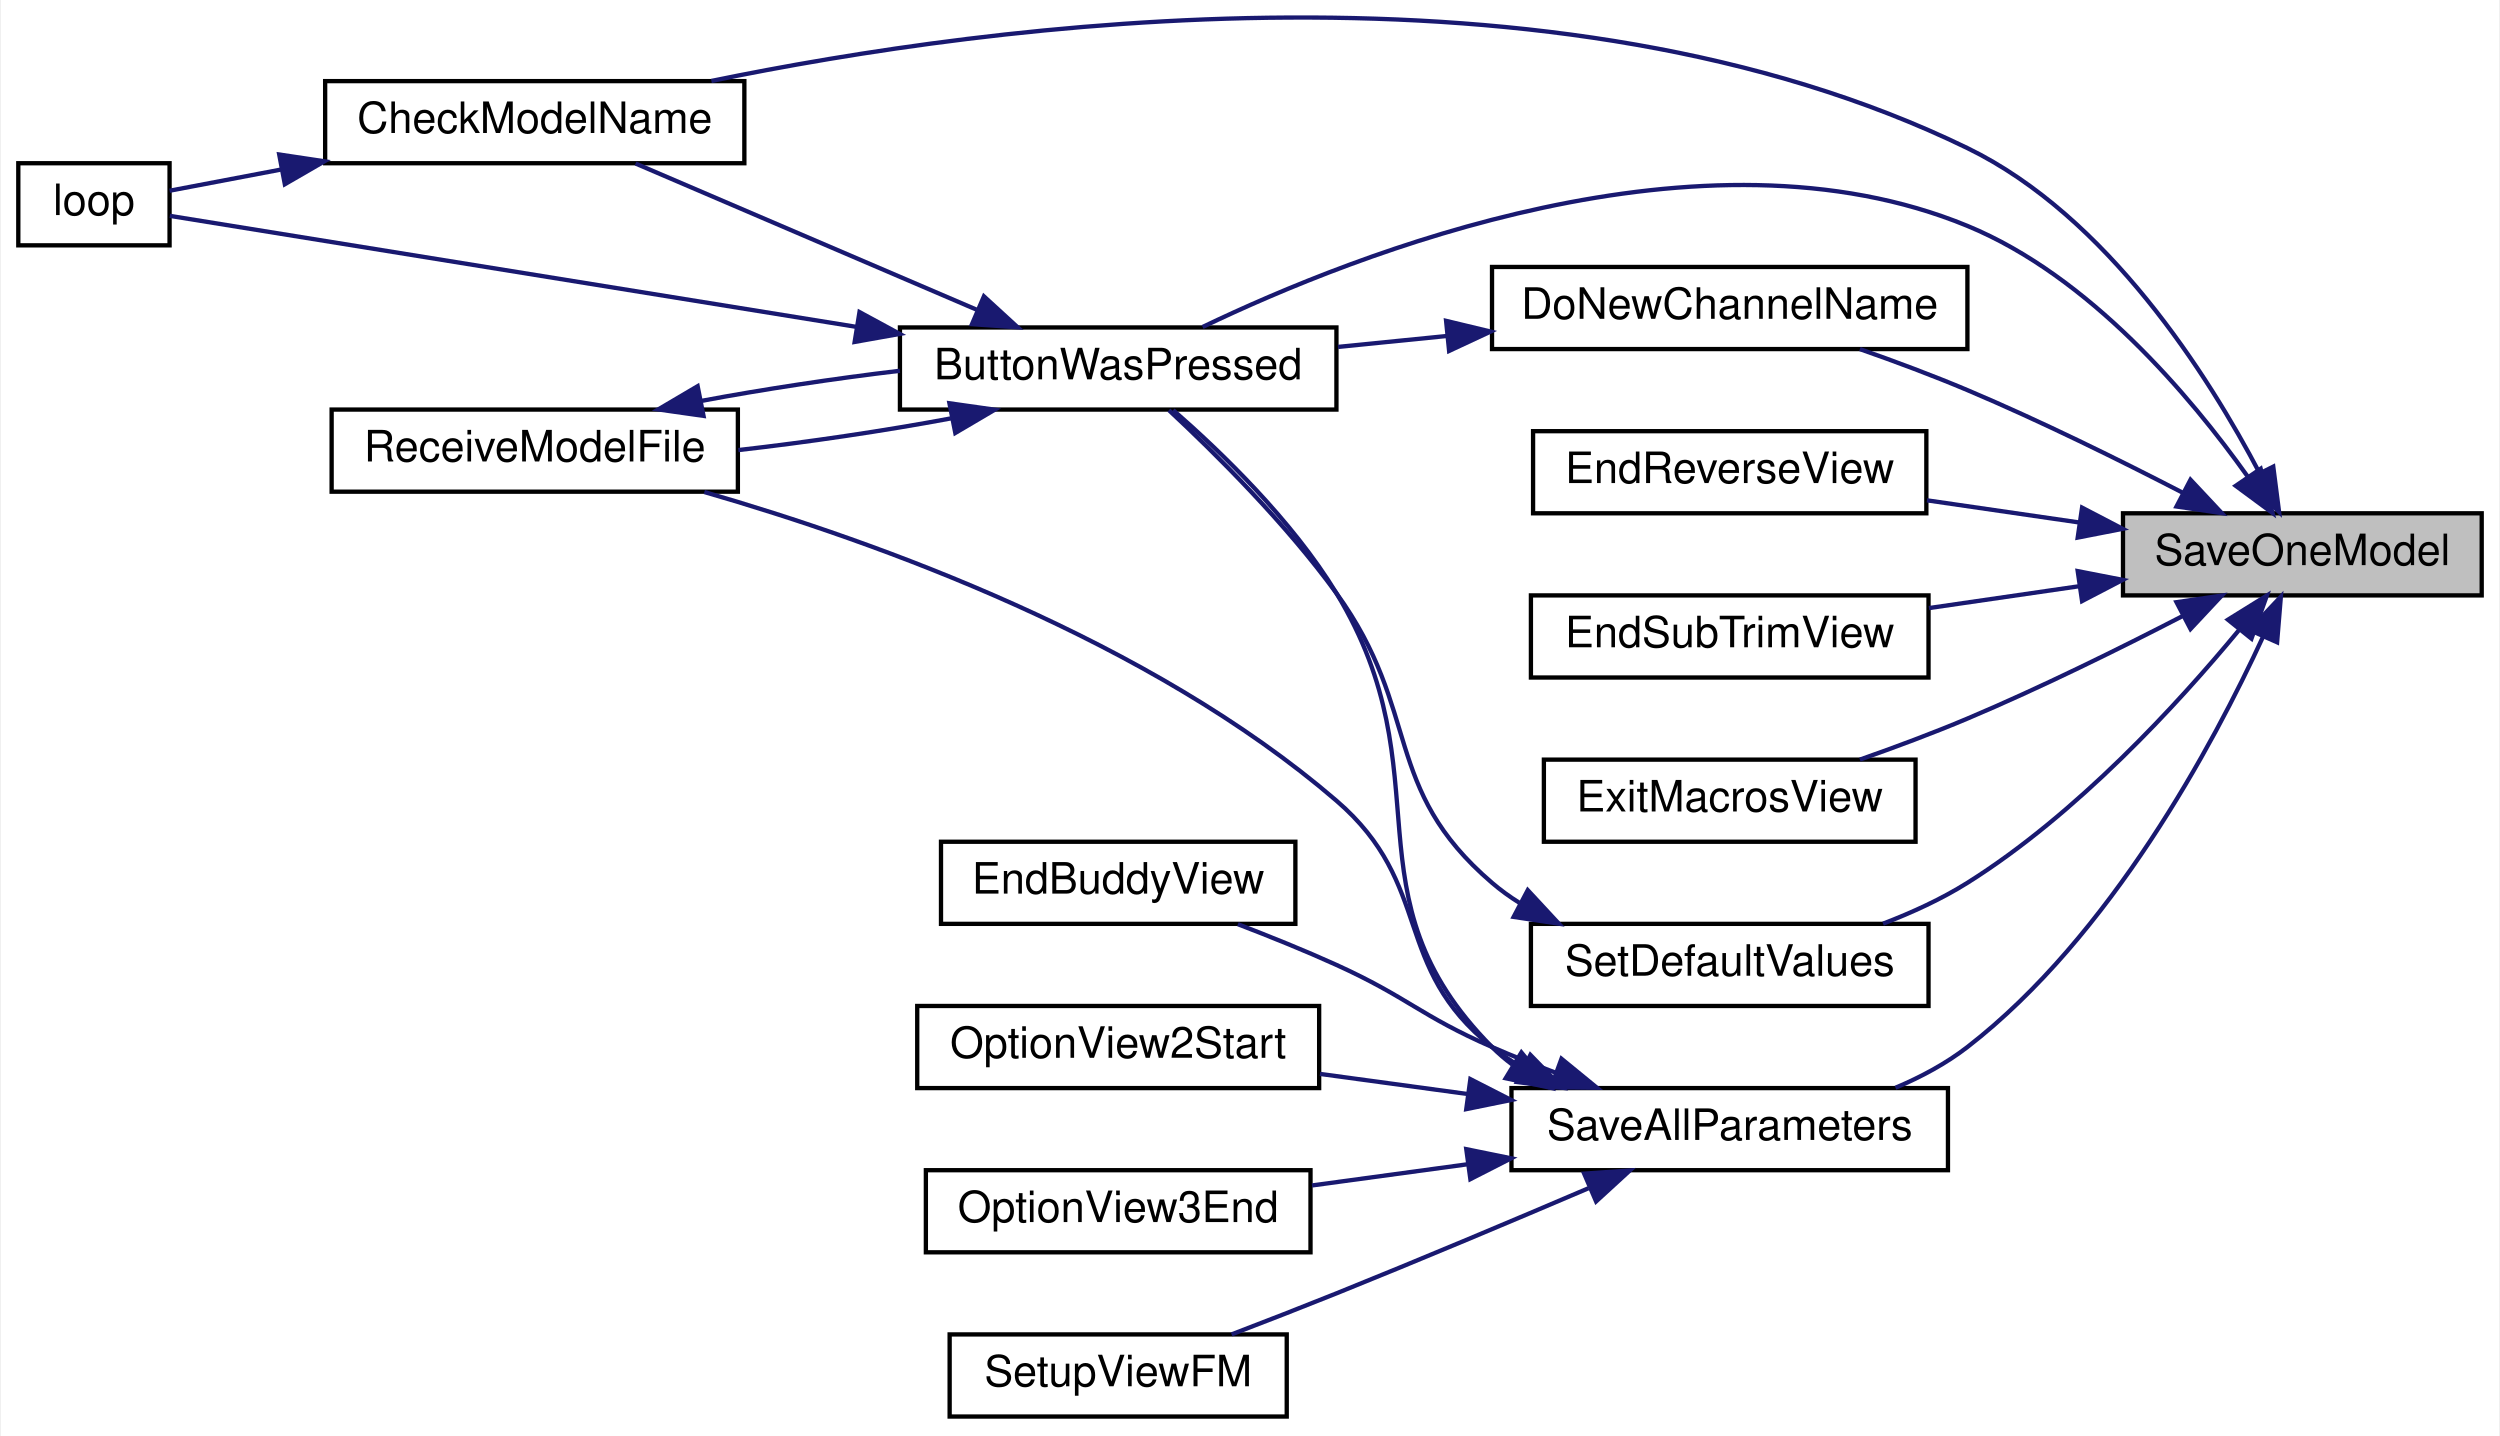
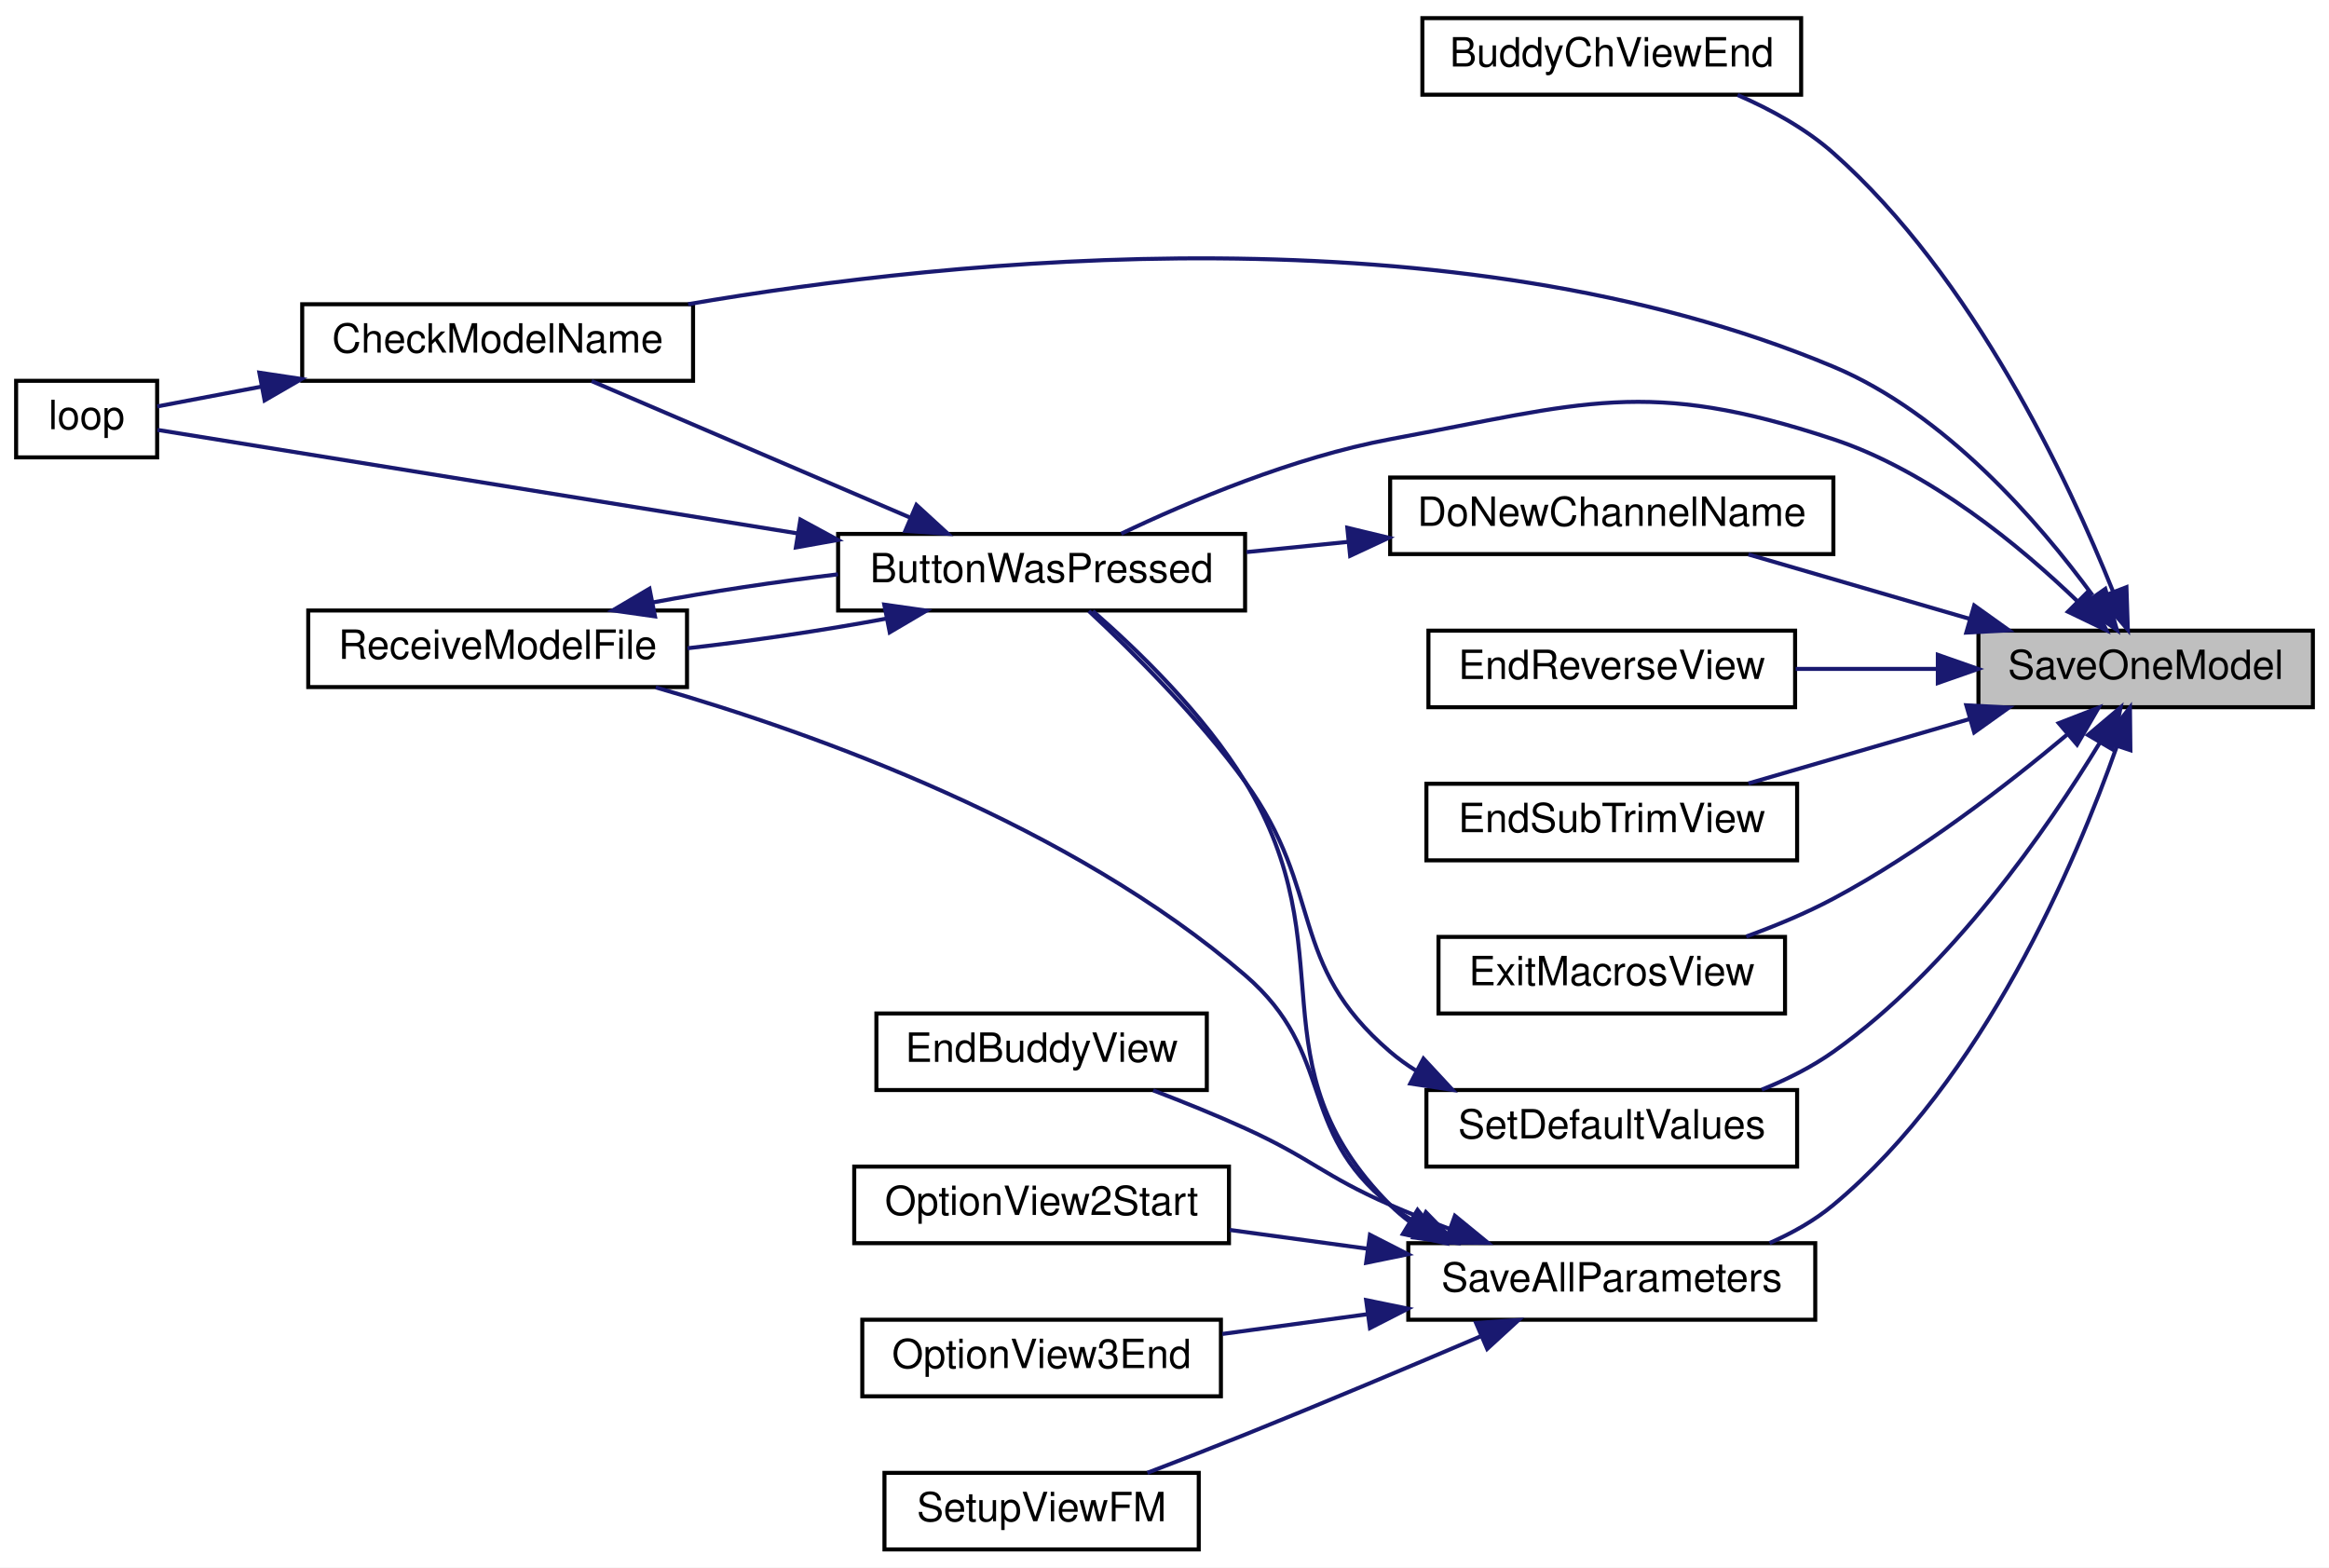
- <svg xmlns="http://www.w3.org/2000/svg" xmlns:xlink="http://www.w3.org/1999/xlink" width="578pt" height="332pt" viewBox="0.00 0.00 578.00 332.27">
-   <g id="graph0" class="graph" transform="scale(1 1) rotate(0) translate(4 328.27)">
-     <polygon fill="white" stroke="transparent" points="-4,4 -4,-328.27 574,-328.27 574,4 -4,4" />
+ <svg xmlns="http://www.w3.org/2000/svg" xmlns:xlink="http://www.w3.org/1999/xlink" width="578pt" height="389pt" viewBox="0.00 0.00 578.00 389.00">
+   <g id="graph0" class="graph" transform="scale(1 1) rotate(0) translate(4 385)">
+     <polygon fill="white" stroke="transparent" points="-4,4 -4,-385 574,-385 574,4 -4,4" />
    <g id="node1" class="node">
      <g id="a_node1">
        <a xlink:title=" ">
-           <polygon fill="#bfbfbf" stroke="black" points="487,-190.5 487,-209.5 570,-209.5 570,-190.5 487,-190.5" />
-           <text text-anchor="middle" x="528.5" y="-197.5" font-family="Helvetica,sans-Serif" font-size="10.00">SaveOneModel</text>
+           <polygon fill="#bfbfbf" stroke="black" points="487,-209.5 487,-228.5 570,-228.5 570,-209.5 487,-209.5" />
+           <text text-anchor="middle" x="528.5" y="-216.5" font-family="Helvetica,sans-Serif" font-size="10.00">SaveOneModel</text>
        </a>
      </g>
    </g>
    <g id="node2" class="node">
      <g id="a_node2">
+         <a xlink:href="_transmitter_code_2src_2main_8cpp.html#ad332e97e29352b9b7bf0ada90b4dcf06" target="_top" xlink:title=" ">
+           <polygon fill="white" stroke="black" points="349,-361.5 349,-380.5 443,-380.5 443,-361.5 349,-361.5" />
+           <text text-anchor="middle" x="396" y="-368.5" font-family="Helvetica,sans-Serif" font-size="10.00">BuddyChViewEnd</text>
+         </a>
+       </g>
+     </g>
+     <g id="edge1" class="edge">
+       <path fill="none" stroke="midnightblue" d="M520.35,-238.34C509.32,-265.81 485.72,-316.23 451,-347 444.17,-353.06 435.56,-357.8 427.23,-361.42" />
+       <polygon fill="midnightblue" stroke="midnightblue" points="523.73,-239.29 524.08,-228.71 517.21,-236.77 523.73,-239.29" />
+     </g>
+     <g id="node3" class="node">
+       <g id="a_node3">
        <a xlink:href="_transmitter_code_2src_2main_8cpp.html#a804fdbdd5eab4c596bbe8a23eecbe4d5" target="_top" xlink:title=" ">
          <polygon fill="white" stroke="black" points="204,-233.5 204,-252.5 305,-252.5 305,-233.5 204,-233.5" />
          <text text-anchor="middle" x="254.5" y="-240.5" font-family="Helvetica,sans-Serif" font-size="10.00">ButtonWasPressed</text>
        </a>
      </g>
    </g>
-     <g id="edge1" class="edge">
-       <path fill="none" stroke="midnightblue" d="M515.81,-218.06C502.62,-236.6 479.28,-264.34 451,-276 389.58,-301.32 309.65,-269.71 274.03,-252.61" />
-       <polygon fill="midnightblue" stroke="midnightblue" points="518.86,-219.81 521.6,-209.57 513.08,-215.86 518.86,-219.81" />
-     </g>
-     <g id="node3" class="node">
-       <g id="a_node3">
+     <g id="edge2" class="edge">
+       <path fill="none" stroke="midnightblue" d="M511.68,-235.69C497.35,-249.5 474.88,-268.08 451,-276 404.6,-291.39 389.06,-284.95 341,-276 317.07,-271.54 291.2,-260.63 274.26,-252.56" />
+       <polygon fill="midnightblue" stroke="midnightblue" points="514.16,-238.15 518.76,-228.61 509.21,-233.2 514.16,-238.15" />
+     </g>
+     <g id="node4" class="node">
+       <g id="a_node4">
        <a xlink:href="_transmitter_code_2src_2main_8cpp.html#a984cb52354a84c45e9e41f396a1c5e92" target="_top" xlink:title=" ">
          <polygon fill="white" stroke="black" points="71,-290.5 71,-309.5 168,-309.5 168,-290.5 71,-290.5" />
          <text text-anchor="middle" x="119.5" y="-297.5" font-family="Helvetica,sans-Serif" font-size="10.00">CheckModelName</text>
        </a>
      </g>
    </g>
-     <g id="edge7" class="edge">
-       <path fill="none" stroke="midnightblue" d="M518.63,-218.76C506.78,-241.34 483.47,-278.2 451,-294 355.41,-340.52 225.1,-322.86 160.37,-309.54" />
-       <polygon fill="midnightblue" stroke="midnightblue" points="521.77,-220.3 523.12,-209.79 515.51,-217.16 521.77,-220.3" />
-     </g>
-     <g id="node6" class="node">
-       <g id="a_node6">
+     <g id="edge8" class="edge">
+       <path fill="none" stroke="midnightblue" d="M515.32,-237.27C501.98,-255.48 478.75,-282.37 451,-294 356.39,-333.65 232.77,-320.85 166.78,-309.52" />
+       <polygon fill="midnightblue" stroke="midnightblue" points="518.48,-238.86 521.37,-228.66 512.76,-234.83 518.48,-238.86" />
+     </g>
+     <g id="node7" class="node">
+       <g id="a_node7">
        <a xlink:href="_transmitter_code_2src_2main_8cpp.html#aba44d61ea51411cb5c601beb94b6fef4" target="_top" xlink:title=" ">
          <polygon fill="white" stroke="black" points="341,-247.5 341,-266.5 451,-266.5 451,-247.5 341,-247.5" />
          <text text-anchor="middle" x="396" y="-254.5" font-family="Helvetica,sans-Serif" font-size="10.00">DoNewChannelName</text>
        </a>
      </g>
    </g>
-     <g id="edge8" class="edge">
-       <path fill="none" stroke="midnightblue" d="M500.92,-214.21C486.38,-221.73 467.92,-230.85 451,-238 443.04,-241.36 434.25,-244.64 426.12,-247.49" />
-       <polygon fill="midnightblue" stroke="midnightblue" points="502.62,-217.27 509.86,-209.54 499.38,-211.07 502.62,-217.27" />
-     </g>
-     <g id="node7" class="node">
-       <g id="a_node7">
+     <g id="edge9" class="edge">
+       <path fill="none" stroke="midnightblue" d="M484.95,-231.39C467.08,-236.59 446.61,-242.55 429.92,-247.41" />
+       <polygon fill="midnightblue" stroke="midnightblue" points="485.95,-234.75 494.57,-228.59 483.99,-228.02 485.95,-234.75" />
+     </g>
+     <g id="node8" class="node">
+       <g id="a_node8">
        <a xlink:href="_transmitter_code_2src_2main_8cpp.html#afd3dd964eafc30405e000b03579dd00c" target="_top" xlink:title=" ">
          <polygon fill="white" stroke="black" points="350.5,-209.5 350.5,-228.5 441.5,-228.5 441.5,-209.5 350.5,-209.5" />
          <text text-anchor="middle" x="396" y="-216.5" font-family="Helvetica,sans-Serif" font-size="10.00">EndReverseView</text>
        </a>
      </g>
    </g>
-     <g id="edge10" class="edge">
-       <path fill="none" stroke="midnightblue" d="M476.91,-207.37C465.28,-209.06 452.99,-210.85 441.64,-212.5" />
-       <polygon fill="midnightblue" stroke="midnightblue" points="477.53,-210.81 486.92,-205.91 476.52,-203.88 477.53,-210.81" />
-     </g>
-     <g id="node8" class="node">
-       <g id="a_node8">
+     <g id="edge11" class="edge">
+       <path fill="none" stroke="midnightblue" d="M476.91,-219C465.28,-219 452.99,-219 441.64,-219" />
+       <polygon fill="midnightblue" stroke="midnightblue" points="476.92,-222.5 486.92,-219 476.92,-215.5 476.92,-222.5" />
+     </g>
+     <g id="node9" class="node">
+       <g id="a_node9">
        <a xlink:href="_transmitter_code_2src_2main_8cpp.html#a40003084a0136ca08cf8ded75ff4aa4d" target="_top" xlink:title=" ">
          <polygon fill="white" stroke="black" points="350,-171.5 350,-190.5 442,-190.5 442,-171.5 350,-171.5" />
          <text text-anchor="middle" x="396" y="-178.5" font-family="Helvetica,sans-Serif" font-size="10.00">EndSubTrimView</text>
        </a>
      </g>
    </g>
-     <g id="edge11" class="edge">
-       <path fill="none" stroke="midnightblue" d="M477.02,-192.65C465.51,-190.97 453.36,-189.21 442.1,-187.57" />
-       <polygon fill="midnightblue" stroke="midnightblue" points="476.52,-196.12 486.92,-194.09 477.53,-189.19 476.52,-196.12" />
-     </g>
-     <g id="node9" class="node">
-       <g id="a_node9">
+     <g id="edge12" class="edge">
+       <path fill="none" stroke="midnightblue" d="M484.95,-206.61C467.08,-201.41 446.61,-195.45 429.92,-190.59" />
+       <polygon fill="midnightblue" stroke="midnightblue" points="483.99,-209.98 494.57,-209.41 485.95,-203.25 483.99,-209.98" />
+     </g>
+     <g id="node10" class="node">
+       <g id="a_node10">
        <a xlink:href="_transmitter_code_2src_2main_8cpp.html#a488388f6430a0fc7bec57074ba750a2d" target="_top" xlink:title=" ">
          <polygon fill="white" stroke="black" points="353,-133.5 353,-152.5 439,-152.5 439,-133.5 353,-133.5" />
          <text text-anchor="middle" x="396" y="-140.5" font-family="Helvetica,sans-Serif" font-size="10.00">ExitMacrosView</text>
        </a>
      </g>
    </g>
-     <g id="edge12" class="edge">
-       <path fill="none" stroke="midnightblue" d="M500.92,-185.79C486.38,-178.27 467.92,-169.15 451,-162 443.04,-158.64 434.25,-155.36 426.12,-152.51" />
-       <polygon fill="midnightblue" stroke="midnightblue" points="499.38,-188.93 509.86,-190.46 502.62,-182.73 499.38,-188.93" />
-     </g>
-     <g id="node10" class="node">
-       <g id="a_node10">
+     <g id="edge13" class="edge">
+       <path fill="none" stroke="midnightblue" d="M508.92,-202.63C494.06,-190.18 472.26,-173.32 451,-162 444.25,-158.4 436.67,-155.25 429.38,-152.6" />
+       <polygon fill="midnightblue" stroke="midnightblue" points="506.93,-205.54 516.81,-209.37 511.48,-200.21 506.93,-205.54" />
+     </g>
+     <g id="node11" class="node">
+       <g id="a_node11">
        <a xlink:href="_transmitter_code_2src_2main_8cpp.html#a92c5dada5e5ef70261391557464f2d19" target="_top" xlink:title=" ">
          <polygon fill="white" stroke="black" points="345.5,-57.5 345.5,-76.5 446.5,-76.5 446.5,-57.5 345.5,-57.5" />
          <text text-anchor="middle" x="396" y="-64.5" font-family="Helvetica,sans-Serif" font-size="10.00">SaveAllParameters</text>
        </a>
      </g>
    </g>
-     <g id="edge13" class="edge">
-       <path fill="none" stroke="midnightblue" d="M519.43,-180.99C507.83,-155.83 484.12,-111.66 451,-86 446.05,-82.17 440.27,-79.07 434.36,-76.58" />
-       <polygon fill="midnightblue" stroke="midnightblue" points="516.27,-182.5 523.53,-190.21 522.66,-179.65 516.27,-182.5" />
-     </g>
-     <g id="node15" class="node">
-       <g id="a_node15">
+     <g id="edge14" class="edge">
+       <path fill="none" stroke="midnightblue" d="M521.33,-199.75C511.16,-171.01 488.23,-116.95 451,-86 446.34,-82.12 440.83,-79.02 435.15,-76.53" />
+       <polygon fill="midnightblue" stroke="midnightblue" points="518.08,-201.07 524.6,-209.42 524.71,-198.83 518.08,-201.07" />
+     </g>
+     <g id="node16" class="node">
+       <g id="a_node16">
        <a xlink:href="_transmitter_code_2src_2main_8cpp.html#acbd0460ea44a7d07e4d77878411febb4" target="_top" xlink:title=" ">
          <polygon fill="white" stroke="black" points="350,-95.5 350,-114.5 442,-114.5 442,-95.5 350,-95.5" />
          <text text-anchor="middle" x="396" y="-102.5" font-family="Helvetica,sans-Serif" font-size="10.00">SetDefaultValues</text>
        </a>
      </g>
    </g>
-     <g id="edge20" class="edge">
-       <path fill="none" stroke="midnightblue" d="M513.8,-182.43C499.69,-165.38 476.25,-139.84 451,-124 445.02,-120.25 438.21,-117.12 431.48,-114.55" />
-       <polygon fill="midnightblue" stroke="midnightblue" points="511.28,-184.88 520.29,-190.47 516.73,-180.49 511.28,-184.88" />
-     </g>
-     <g id="edge2" class="edge">
+     <g id="edge21" class="edge">
+       <path fill="none" stroke="midnightblue" d="M517.15,-200.74C504.23,-179.49 480.24,-144.68 451,-124 445.64,-120.21 439.46,-117.11 433.23,-114.6" />
+       <polygon fill="midnightblue" stroke="midnightblue" points="514.19,-202.61 522.28,-209.45 520.22,-199.06 514.19,-202.61" />
+     </g>
+     <g id="edge3" class="edge">
      <path fill="none" stroke="midnightblue" d="M221.72,-256.62C197.39,-267.05 164.44,-281.17 142.83,-290.43" />
      <polygon fill="midnightblue" stroke="midnightblue" points="223.43,-259.7 231.24,-252.54 220.67,-253.26 223.43,-259.7" />
    </g>
-     <g id="node4" class="node">
-       <g id="a_node4">
+     <g id="node5" class="node">
+       <g id="a_node5">
        <a xlink:href="_transmitter_code_2src_2main_8cpp.html#ad3cb30894c94eb016e98bdcaa899ac86" target="_top" xlink:title=" ">
          <polygon fill="white" stroke="black" points="0,-271.5 0,-290.5 35,-290.5 35,-271.5 0,-271.5" />
          <text text-anchor="middle" x="17.5" y="-278.5" font-family="Helvetica,sans-Serif" font-size="10.00">loop</text>
        </a>
      </g>
    </g>
-     <g id="edge4" class="edge">
+     <g id="edge5" class="edge">
      <path fill="none" stroke="midnightblue" d="M194.02,-252.62C141.23,-261.15 67.58,-273.06 35.06,-278.32" />
      <polygon fill="midnightblue" stroke="midnightblue" points="194.64,-256.06 203.95,-251.01 193.52,-249.15 194.64,-256.06" />
    </g>
-     <g id="node5" class="node">
-       <g id="a_node5">
+     <g id="node6" class="node">
+       <g id="a_node6">
        <a xlink:href="_transmitter_code_2src_2main_8cpp.html#ab7c9edf843c732d7fe296564f39bc0dc" target="_top" xlink:title="RECEIVE A MODEL FILE.">
          <polygon fill="white" stroke="black" points="72.5,-214.5 72.5,-233.5 166.5,-233.5 166.5,-214.5 72.5,-214.5" />
          <text text-anchor="middle" x="119.5" y="-221.5" font-family="Helvetica,sans-Serif" font-size="10.00">ReceiveModelFile</text>
        </a>
      </g>
    </g>
-     <g id="edge5" class="edge">
+     <g id="edge6" class="edge">
      <path fill="none" stroke="midnightblue" d="M215.8,-231.46C200.5,-228.6 182.68,-225.95 166.61,-224.13" />
      <polygon fill="midnightblue" stroke="midnightblue" points="215.45,-234.96 225.94,-233.47 216.81,-228.09 215.45,-234.96" />
    </g>
-     <g id="edge3" class="edge">
+     <g id="edge4" class="edge">
      <path fill="none" stroke="midnightblue" d="M60.9,-289.06C51.43,-287.26 42.34,-285.53 35.01,-284.14" />
      <polygon fill="midnightblue" stroke="midnightblue" points="60.37,-292.52 70.84,-290.95 61.67,-285.64 60.37,-292.52" />
    </g>
-     <g id="edge6" class="edge">
+     <g id="edge7" class="edge">
      <path fill="none" stroke="midnightblue" d="M158.01,-235.5C172.28,-238.18 188.76,-240.67 203.98,-242.48" />
      <polygon fill="midnightblue" stroke="midnightblue" points="158.55,-232.04 148.06,-233.53 157.19,-238.91 158.55,-232.04" />
    </g>
-     <g id="edge9" class="edge">
+     <g id="edge10" class="edge">
      <path fill="none" stroke="midnightblue" d="M330.46,-250.52C322.03,-249.68 313.5,-248.82 305.36,-248" />
      <polygon fill="midnightblue" stroke="midnightblue" points="330.37,-254.03 340.67,-251.55 331.07,-247.07 330.37,-254.03" />
    </g>
-     <g id="edge14" class="edge">
+     <g id="edge15" class="edge">
      <path fill="none" stroke="midnightblue" d="M345.66,-81.96C344.01,-83.2 342.44,-84.54 341,-86 306.26,-121.02 330.6,-148.83 305,-191 294.78,-207.83 278.32,-223.7 267.22,-233.37" />
      <polygon fill="midnightblue" stroke="midnightblue" points="347.8,-84.75 354.53,-76.57 344.16,-78.77 347.8,-84.75" />
    </g>
-     <g id="edge18" class="edge">
+     <g id="edge19" class="edge">
      <path fill="none" stroke="midnightblue" d="M348.25,-81.08C345.7,-82.56 343.26,-84.2 341,-86 317.57,-104.67 327.71,-123.46 305,-143 261.78,-180.19 198.8,-202.86 158.74,-214.42" />
      <polygon fill="midnightblue" stroke="midnightblue" points="349.88,-84.18 357.27,-76.58 346.76,-77.91 349.88,-84.18" />
    </g>
-     <g id="node11" class="node">
-       <g id="a_node11">
+     <g id="node12" class="node">
+       <g id="a_node12">
        <a xlink:href="_transmitter_code_2src_2main_8cpp.html#a16c65917a148c7f6c17babf11e977b69" target="_top" xlink:title=" ">
          <polygon fill="white" stroke="black" points="213.5,-114.5 213.5,-133.5 295.5,-133.5 295.5,-114.5 213.5,-114.5" />
          <text text-anchor="middle" x="254.5" y="-121.5" font-family="Helvetica,sans-Serif" font-size="10.00">EndBuddyView</text>
        </a>
      </g>
    </g>
-     <g id="edge15" class="edge">
+     <g id="edge16" class="edge">
      <path fill="none" stroke="midnightblue" d="M355.74,-80.05C350.74,-81.93 345.72,-83.94 341,-86 324.42,-93.24 321.47,-97.52 305,-105 297.71,-108.31 289.65,-111.56 282.2,-114.42" />
      <polygon fill="midnightblue" stroke="midnightblue" points="357.07,-83.29 365.27,-76.58 354.67,-76.71 357.07,-83.29" />
    </g>
-     <g id="node12" class="node">
-       <g id="a_node12">
+     <g id="node13" class="node">
+       <g id="a_node13">
        <a xlink:href="_transmitter_code_2src_2main_8cpp.html#aa1ada50da7cf7f716d14bc9c1a7fdfe9" target="_top" xlink:title=" ">
          <polygon fill="white" stroke="black" points="208,-76.5 208,-95.5 301,-95.5 301,-76.5 208,-76.5" />
          <text text-anchor="middle" x="254.5" y="-83.5" font-family="Helvetica,sans-Serif" font-size="10.00">OptionView2Start</text>
        </a>
      </g>
    </g>
-     <g id="edge16" class="edge">
+     <g id="edge17" class="edge">
      <path fill="none" stroke="midnightblue" d="M335.47,-75.11C323.99,-76.67 312.14,-78.29 301.19,-79.78" />
      <polygon fill="midnightblue" stroke="midnightblue" points="335.99,-78.57 345.42,-73.75 335.04,-71.63 335.99,-78.57" />
    </g>
-     <g id="node13" class="node">
-       <g id="a_node13">
+     <g id="node14" class="node">
+       <g id="a_node14">
        <a xlink:href="_transmitter_code_2src_2main_8cpp.html#ab71829b0aee177464a613b151545c08a" target="_top" xlink:title=" ">
          <polygon fill="white" stroke="black" points="210,-38.5 210,-57.5 299,-57.5 299,-38.5 210,-38.5" />
          <text text-anchor="middle" x="254.5" y="-45.5" font-family="Helvetica,sans-Serif" font-size="10.00">OptionView3End</text>
        </a>
      </g>
    </g>
-     <g id="edge17" class="edge">
+     <g id="edge18" class="edge">
      <path fill="none" stroke="midnightblue" d="M335.39,-58.88C323.3,-57.23 310.78,-55.53 299.35,-53.97" />
      <polygon fill="midnightblue" stroke="midnightblue" points="335.04,-62.37 345.42,-60.25 335.99,-55.43 335.04,-62.37" />
    </g>
-     <g id="node14" class="node">
-       <g id="a_node14">
+     <g id="node15" class="node">
+       <g id="a_node15">
        <a xlink:href="_transmitter_code_2src_2main_8cpp.html#a35f886d783cd5aa95171f1ecba39ef0b" target="_top" xlink:title=" ">
          <polygon fill="white" stroke="black" points="215.5,-0.5 215.5,-19.5 293.5,-19.5 293.5,-0.5 215.5,-0.5" />
          <text text-anchor="middle" x="254.5" y="-7.5" font-family="Helvetica,sans-Serif" font-size="10.00">SetupViewFM</text>
        </a>
      </g>
    </g>
-     <g id="edge19" class="edge">
+     <g id="edge20" class="edge">
      <path fill="none" stroke="midnightblue" d="M363.33,-53.33C346.13,-45.98 324.46,-36.84 305,-29 297.14,-25.84 288.54,-22.49 280.74,-19.51" />
      <polygon fill="midnightblue" stroke="midnightblue" points="362.32,-56.7 372.89,-57.43 365.08,-50.27 362.32,-56.7" />
    </g>
-     <g id="edge21" class="edge">
+     <g id="edge22" class="edge">
      <path fill="none" stroke="midnightblue" d="M347.38,-119.34C345.12,-120.75 342.98,-122.3 341,-124 315.32,-145.98 324.83,-163.62 305,-191 293.3,-207.15 276.89,-223.43 266.23,-233.36" />
      <polygon fill="midnightblue" stroke="midnightblue" points="349.27,-122.3 356.47,-114.54 346,-116.11 349.27,-122.3" />
    </g>
  </g>
</svg>
